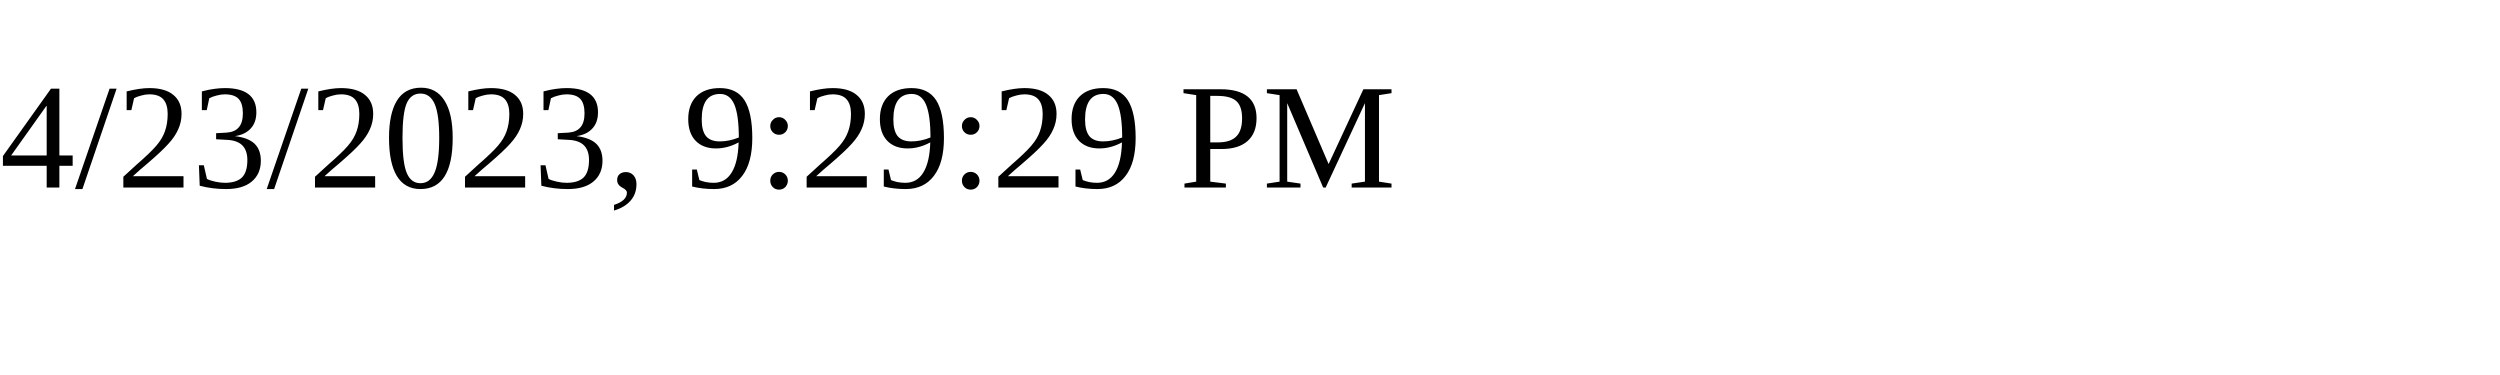
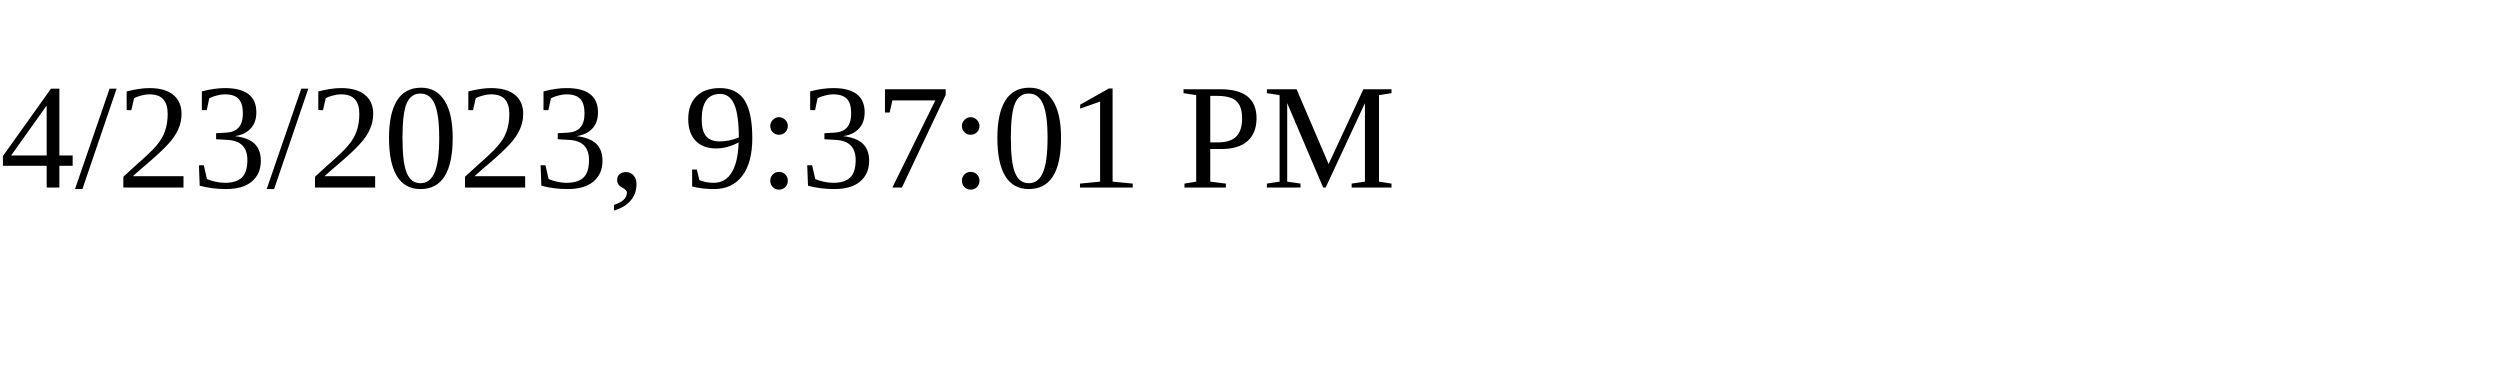
<svg xmlns="http://www.w3.org/2000/svg" height="30" width="200">
-   <text x="0" y="15">4/23/2023, 9:29:29 PM</text>
+   <text x="0" y="15">4/23/2023, 9:37:01 PM</text>
</svg>
